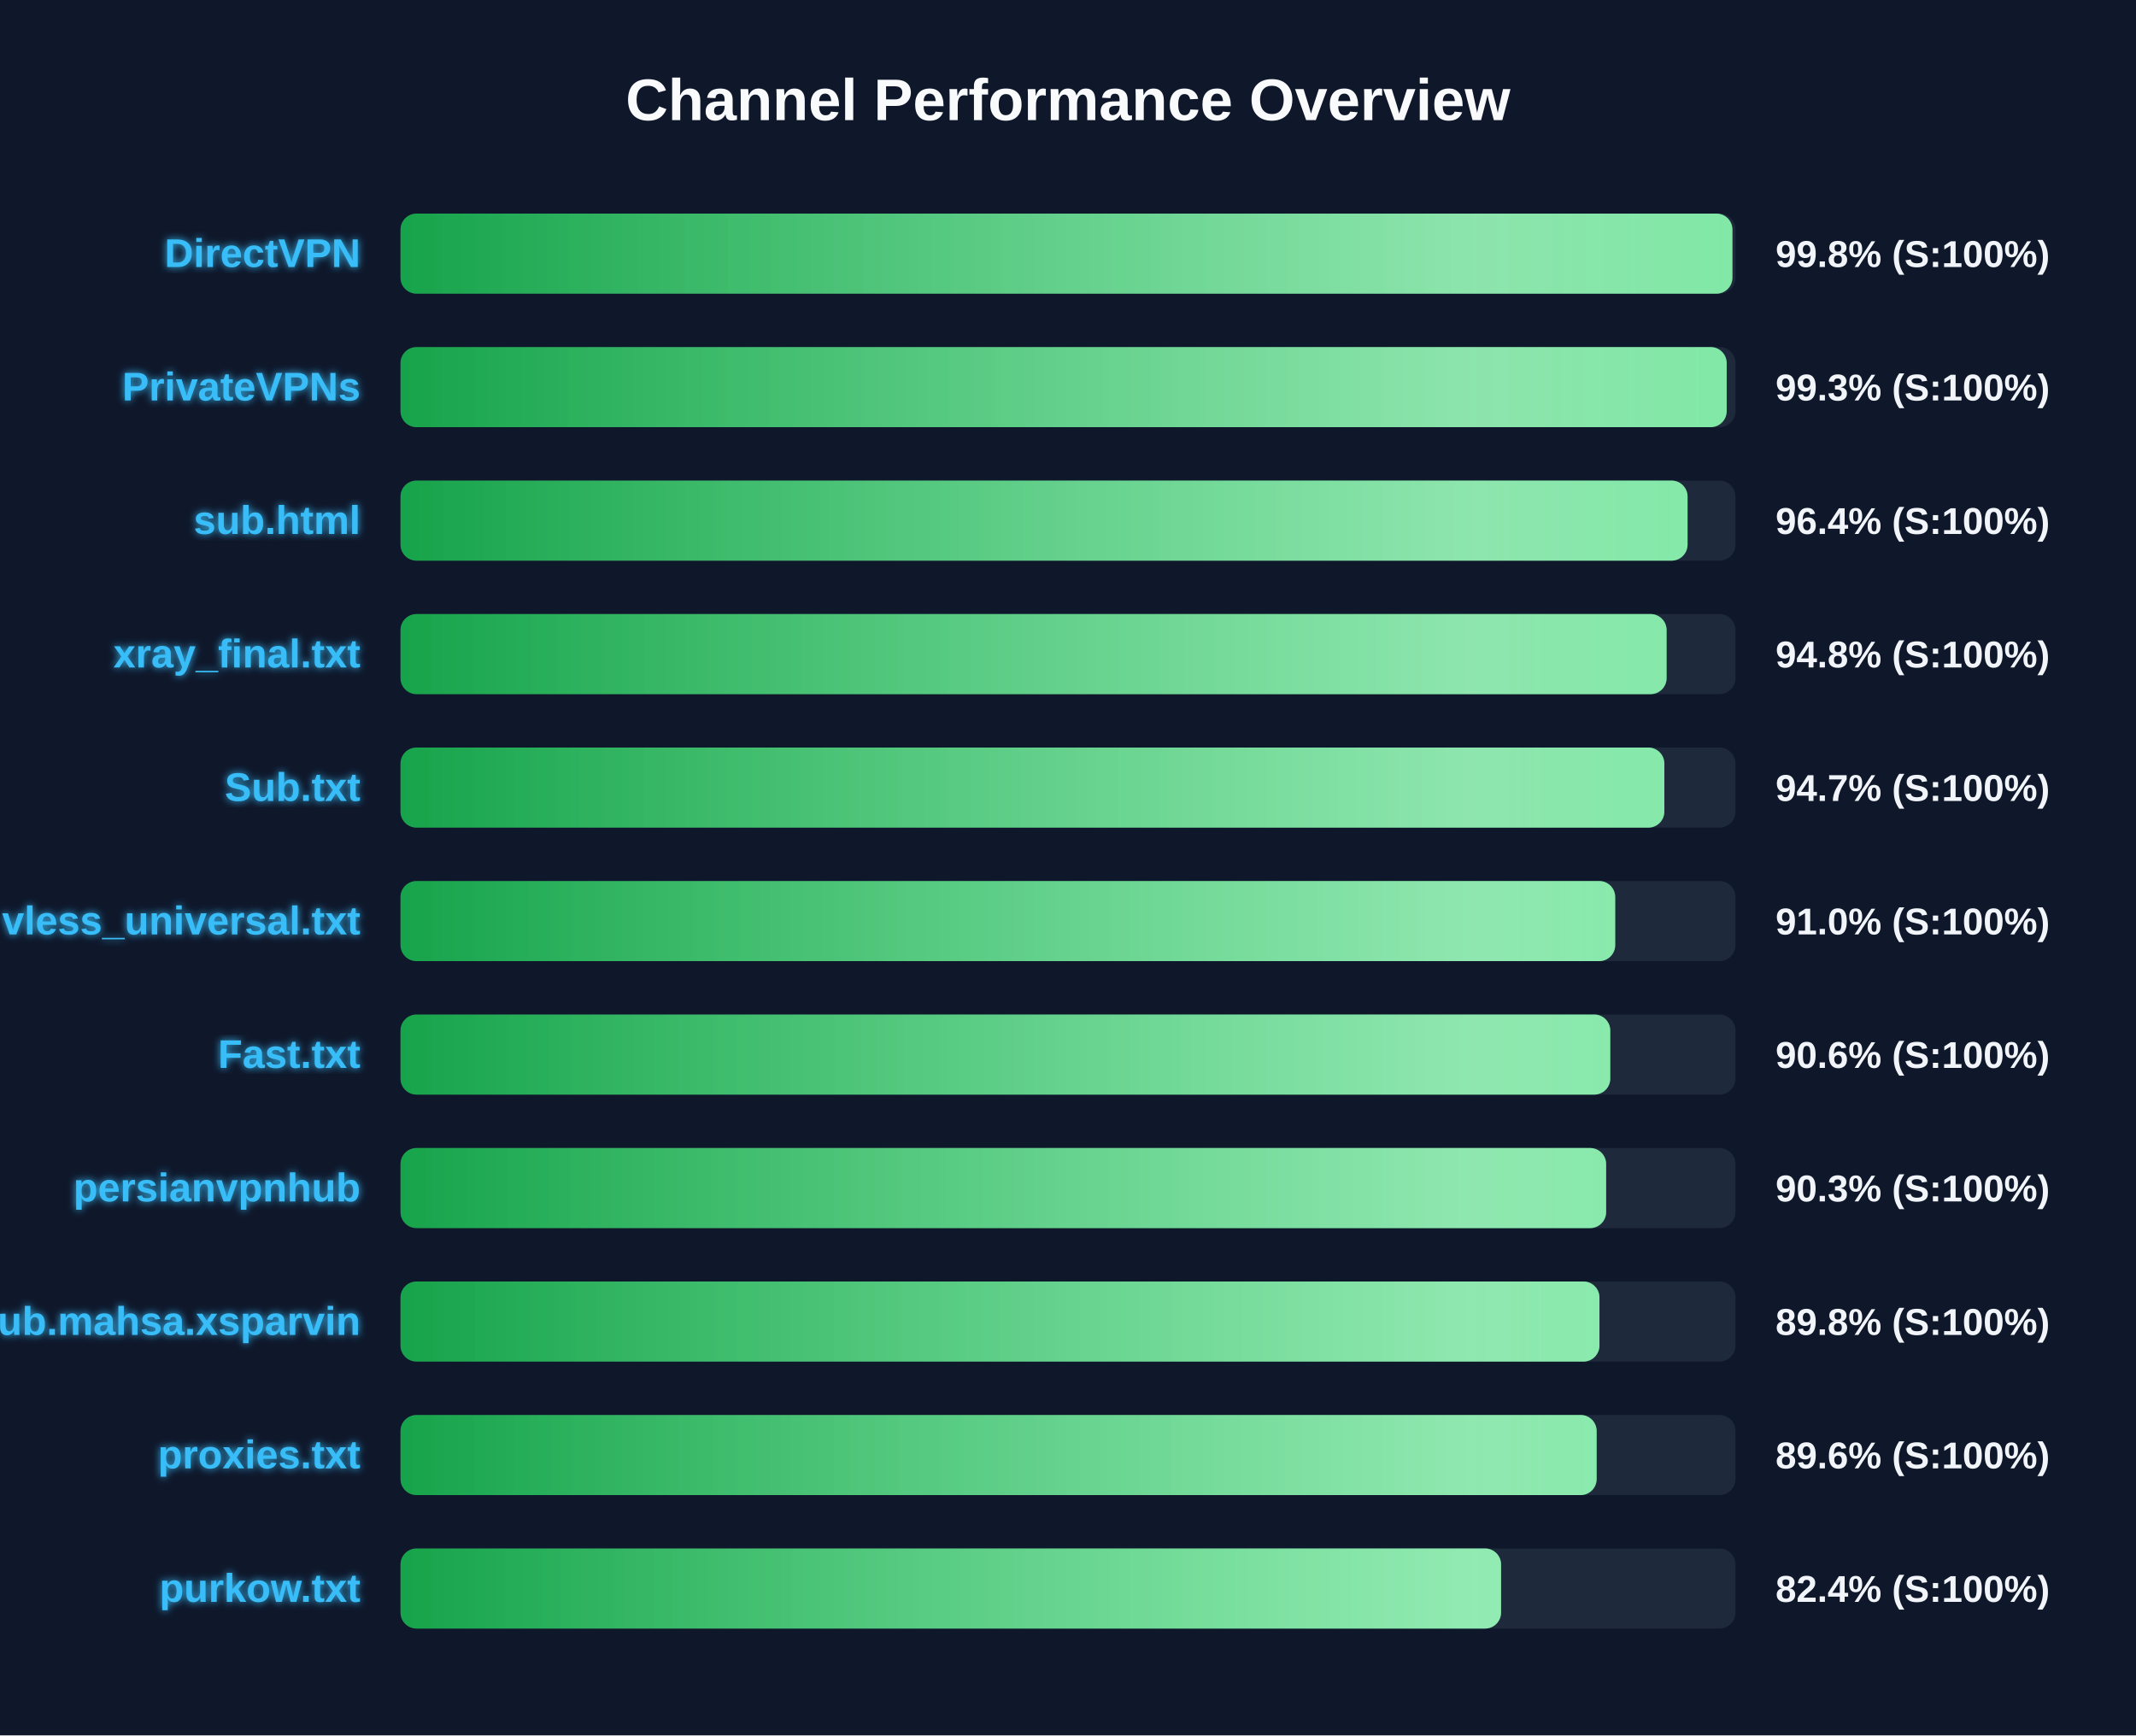
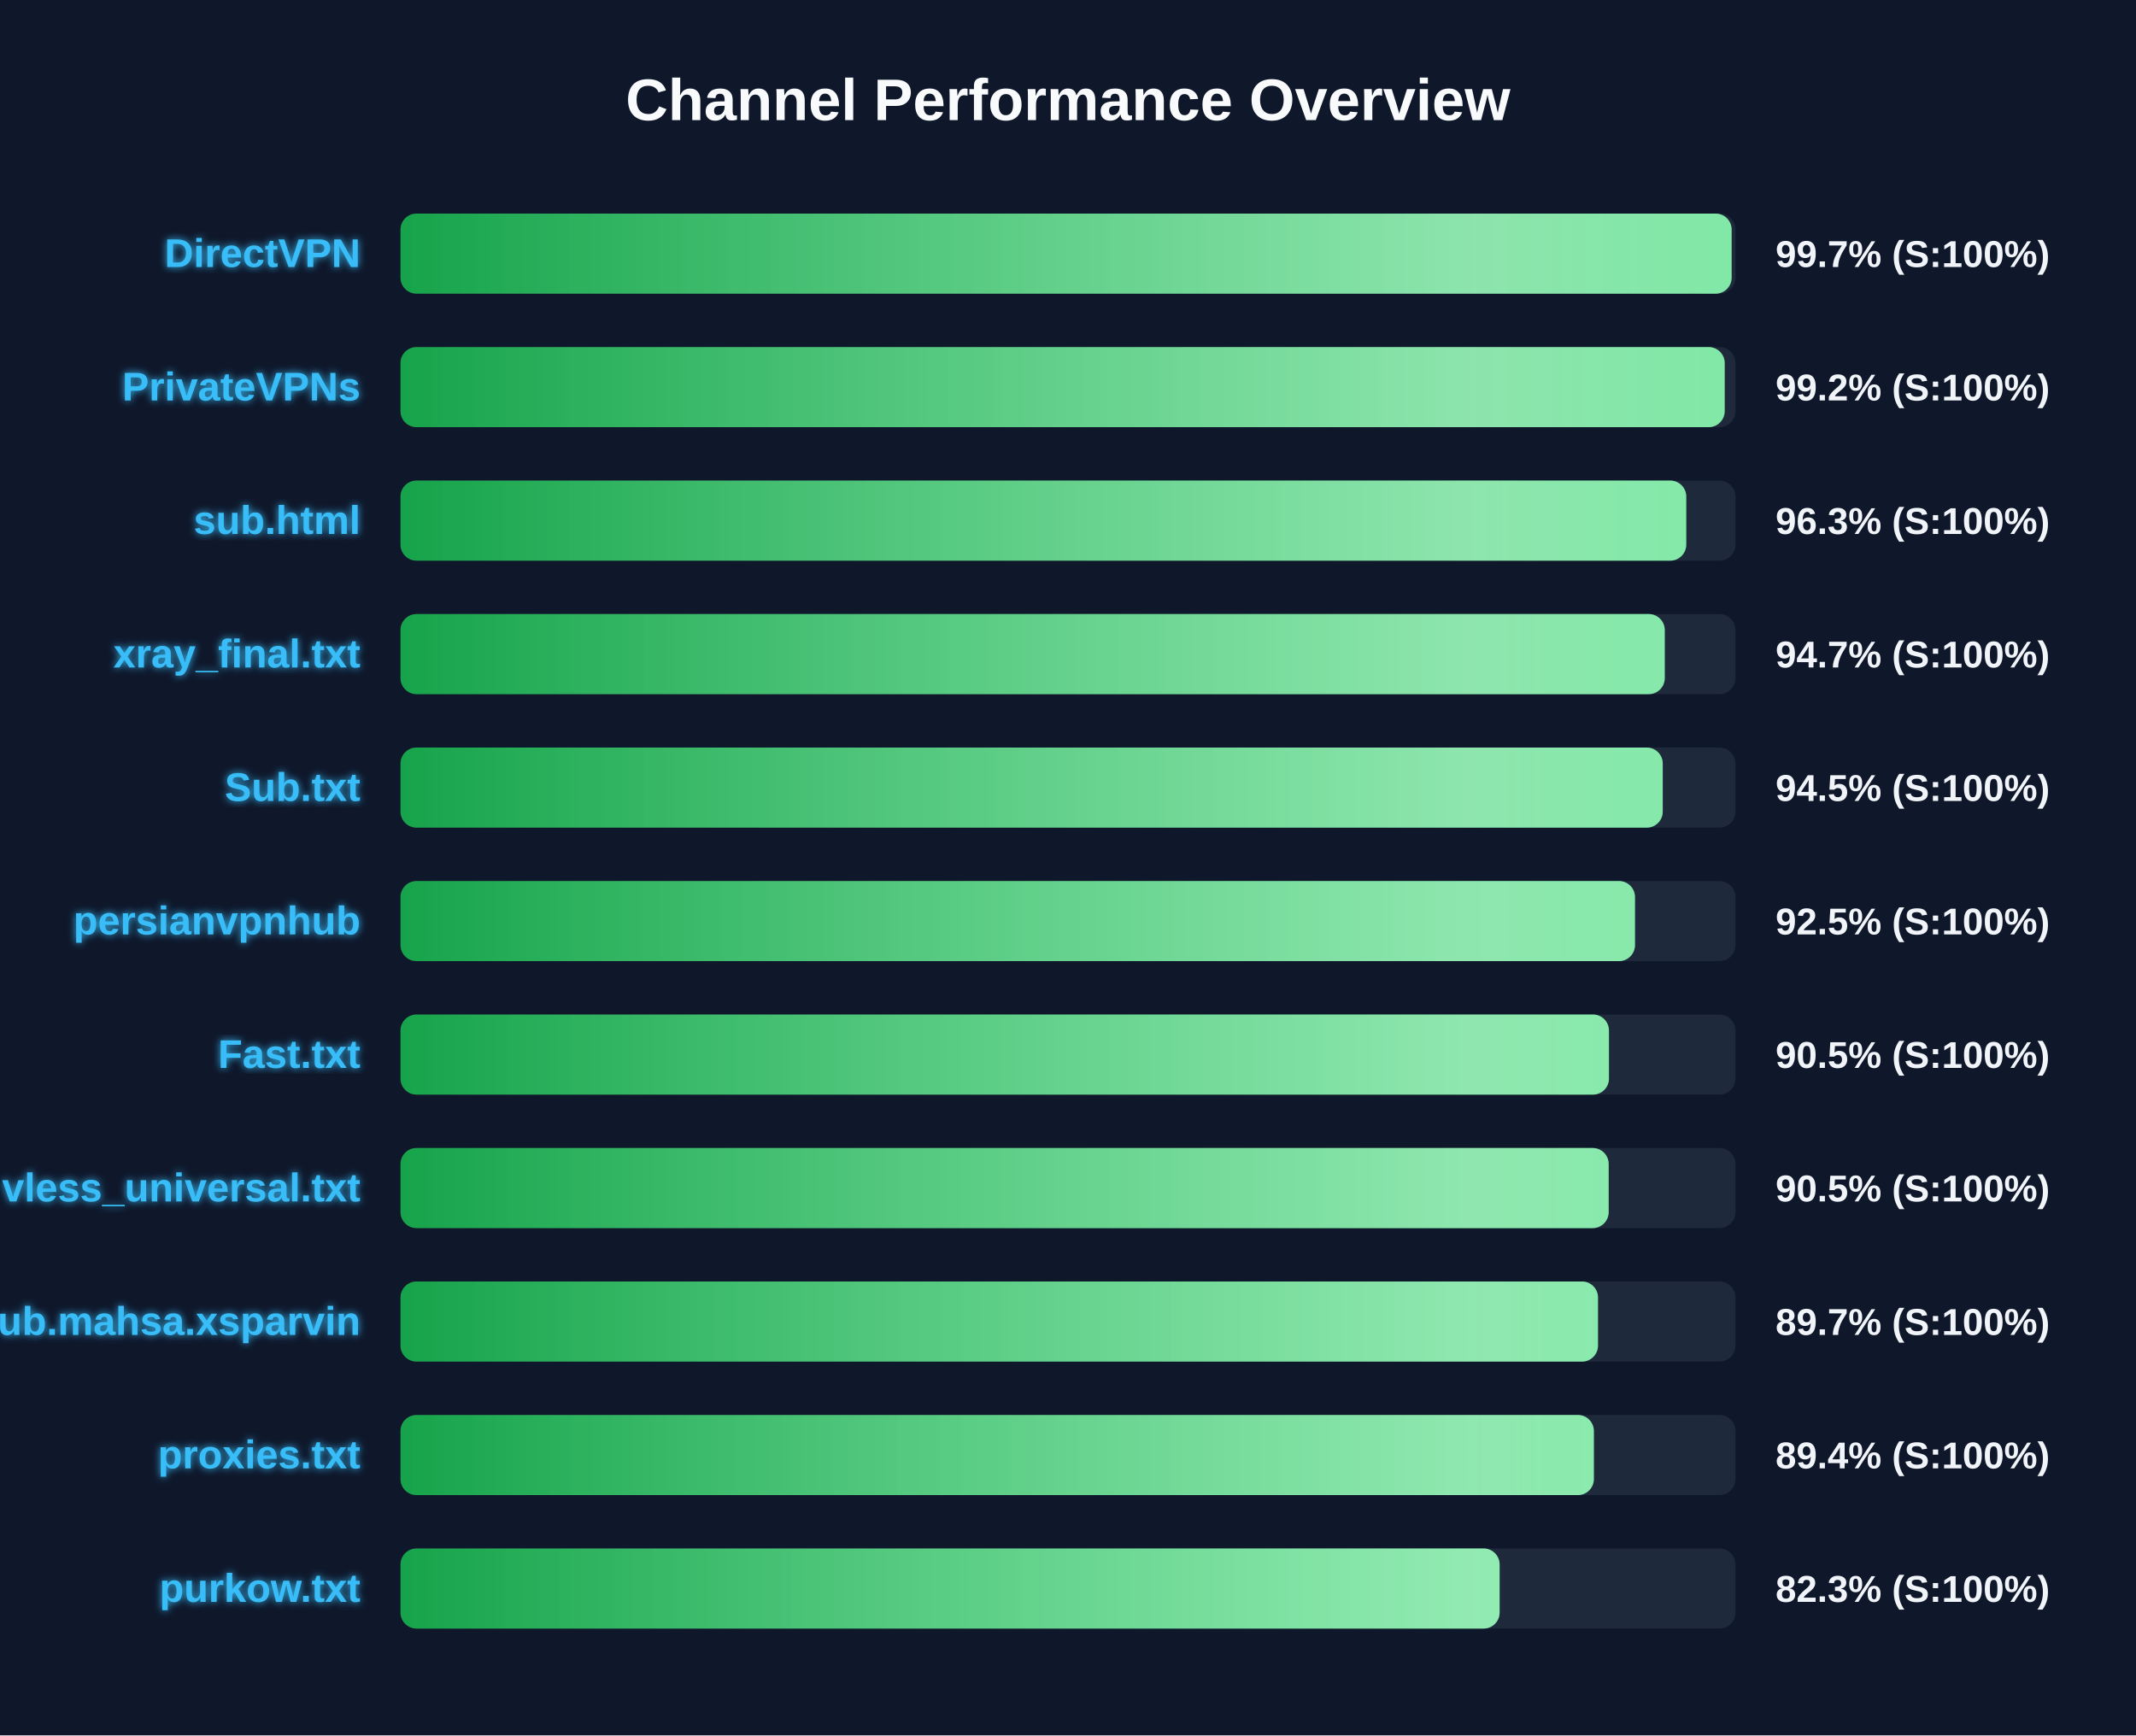
<svg xmlns="http://www.w3.org/2000/svg" width="800" height="650" version="1.1">
  <defs>
    <linearGradient id="grad-green" x1="0%" y1="0%" x2="100%" y2="0%">
      <stop offset="0%" stop-color="#16a34a" />
      <stop offset="100%" stop-color="#4ade80" />
    </linearGradient>
    <linearGradient id="grad-yellow" x1="0%" y1="0%" x2="100%" y2="0%">
      <stop offset="0%" stop-color="#ca8a04" />
      <stop offset="100%" stop-color="#fde047" />
    </linearGradient>
    <linearGradient id="grad-red" x1="0%" y1="0%" x2="100%" y2="0%">
      <stop offset="0%" stop-color="#dc2626" />
      <stop offset="100%" stop-color="#f87171" />
    </linearGradient>
    <linearGradient id="shimmer" x1="0%" y1="0%" x2="100%" y2="0%">
      <stop offset="0%" stop-color="rgba(255,255,255,0)" />
      <stop offset="50%" stop-color="rgba(255,255,255,0.4)" />
      <stop offset="100%" stop-color="rgba(255,255,255,0)" />
    </linearGradient>
    <filter id="glow" x="-20%" y="-20%" width="140%" height="140%">
      <feGaussianBlur stdDeviation="1.5" result="blur" />
      <feComposite in="SourceGraphic" in2="blur" operator="over" />
    </filter>
  </defs>
  <style>
        .bg-rect { fill: #0f172a; }
        .title { font: bold 22px 'Segoe UI', Arial, sans-serif; fill: #f8fafc; }
        .row { font: bold 15px 'Segoe UI', Arial, sans-serif; fill: #38bdf8; filter: url(#glow); }
        .score { font: bold 14px 'Segoe UI', Arial, sans-serif; fill: #f1f5f9; }
        @keyframes shimmer-anim {
            0% { transform: translateX(-100%); }
            100% { transform: translateX(200%); }
        }
        .shimmer-rect {
            animation: shimmer-anim 2.5s infinite linear;
        }
    </style>
  <rect width="100%" height="100%" class="bg-rect" />
  <text x="400" y="45" text-anchor="middle" class="title">Channel Performance Overview</text>
  <rect x="150" y="80" width="500" height="30" fill="#1e293b" rx="6" />
  <clipPath id="clip-0">
-     <rect x="150" y="80" width="498.85" height="30" rx="6" />
+     <rect x="150" y="80" width="498.55" height="30" rx="6" />
  </clipPath>
-   <rect x="150" y="80" width="498.85" height="30" fill="url(#grad-green)" rx="6" />
+   <rect x="150" y="80" width="498.55" height="30" fill="url(#grad-green)" rx="6" />
  <g clip-path="url(#clip-0)">
    <rect x="150" y="80" width="100%" height="30" fill="url(#shimmer)" class="shimmer-rect" />
  </g>
  <text x="135" y="100" text-anchor="end" class="row">DirectVPN</text>
-   <text x="665" y="100" text-anchor="start" class="score">99.8% (S:100%)</text>
+   <text x="665" y="100" text-anchor="start" class="score">99.7% (S:100%)</text>
  <rect x="150" y="130" width="500" height="30" fill="#1e293b" rx="6" />
  <clipPath id="clip-1">
-     <rect x="150" y="130" width="496.7" height="30" rx="6" />
+     <rect x="150" y="130" width="495.95" height="30" rx="6" />
  </clipPath>
-   <rect x="150" y="130" width="496.7" height="30" fill="url(#grad-green)" rx="6" />
+   <rect x="150" y="130" width="495.95" height="30" fill="url(#grad-green)" rx="6" />
  <g clip-path="url(#clip-1)">
    <rect x="150" y="130" width="100%" height="30" fill="url(#shimmer)" class="shimmer-rect" />
  </g>
  <text x="135" y="150" text-anchor="end" class="row">PrivateVPNs</text>
-   <text x="665" y="150" text-anchor="start" class="score">99.3% (S:100%)</text>
+   <text x="665" y="150" text-anchor="start" class="score">99.2% (S:100%)</text>
  <rect x="150" y="180" width="500" height="30" fill="#1e293b" rx="6" />
  <clipPath id="clip-2">
-     <rect x="150" y="180" width="482.05" height="30" rx="6" />
+     <rect x="150" y="180" width="481.55" height="30" rx="6" />
  </clipPath>
-   <rect x="150" y="180" width="482.05" height="30" fill="url(#grad-green)" rx="6" />
+   <rect x="150" y="180" width="481.55" height="30" fill="url(#grad-green)" rx="6" />
  <g clip-path="url(#clip-2)">
    <rect x="150" y="180" width="100%" height="30" fill="url(#shimmer)" class="shimmer-rect" />
  </g>
  <text x="135" y="200" text-anchor="end" class="row">sub.html</text>
-   <text x="665" y="200" text-anchor="start" class="score">96.4% (S:100%)</text>
+   <text x="665" y="200" text-anchor="start" class="score">96.3% (S:100%)</text>
  <rect x="150" y="230" width="500" height="30" fill="#1e293b" rx="6" />
  <clipPath id="clip-3">
-     <rect x="150" y="230" width="474.2" height="30" rx="6" />
+     <rect x="150" y="230" width="473.5" height="30" rx="6" />
  </clipPath>
-   <rect x="150" y="230" width="474.2" height="30" fill="url(#grad-green)" rx="6" />
+   <rect x="150" y="230" width="473.5" height="30" fill="url(#grad-green)" rx="6" />
  <g clip-path="url(#clip-3)">
    <rect x="150" y="230" width="100%" height="30" fill="url(#shimmer)" class="shimmer-rect" />
  </g>
  <text x="135" y="250" text-anchor="end" class="row">xray_final.txt</text>
-   <text x="665" y="250" text-anchor="start" class="score">94.8% (S:100%)</text>
+   <text x="665" y="250" text-anchor="start" class="score">94.7% (S:100%)</text>
  <rect x="150" y="280" width="500" height="30" fill="#1e293b" rx="6" />
  <clipPath id="clip-4">
-     <rect x="150" y="280" width="473.35" height="30" rx="6" />
+     <rect x="150" y="280" width="472.75" height="30" rx="6" />
  </clipPath>
-   <rect x="150" y="280" width="473.35" height="30" fill="url(#grad-green)" rx="6" />
+   <rect x="150" y="280" width="472.75" height="30" fill="url(#grad-green)" rx="6" />
  <g clip-path="url(#clip-4)">
    <rect x="150" y="280" width="100%" height="30" fill="url(#shimmer)" class="shimmer-rect" />
  </g>
  <text x="135" y="300" text-anchor="end" class="row">Sub.txt</text>
-   <text x="665" y="300" text-anchor="start" class="score">94.7% (S:100%)</text>
+   <text x="665" y="300" text-anchor="start" class="score">94.5% (S:100%)</text>
  <rect x="150" y="330" width="500" height="30" fill="#1e293b" rx="6" />
  <clipPath id="clip-5">
-     <rect x="150" y="330" width="454.95" height="30" rx="6" />
+     <rect x="150" y="330" width="462.35" height="30" rx="6" />
  </clipPath>
-   <rect x="150" y="330" width="454.95" height="30" fill="url(#grad-green)" rx="6" />
+   <rect x="150" y="330" width="462.35" height="30" fill="url(#grad-green)" rx="6" />
  <g clip-path="url(#clip-5)">
    <rect x="150" y="330" width="100%" height="30" fill="url(#shimmer)" class="shimmer-rect" />
  </g>
-   <text x="135" y="350" text-anchor="end" class="row">vless_universal.txt</text>
-   <text x="665" y="350" text-anchor="start" class="score">91.0% (S:100%)</text>
+   <text x="135" y="350" text-anchor="end" class="row">persianvpnhub</text>
+   <text x="665" y="350" text-anchor="start" class="score">92.5% (S:100%)</text>
  <rect x="150" y="380" width="500" height="30" fill="#1e293b" rx="6" />
  <clipPath id="clip-6">
-     <rect x="150" y="380" width="453.1" height="30" rx="6" />
+     <rect x="150" y="380" width="452.6" height="30" rx="6" />
  </clipPath>
-   <rect x="150" y="380" width="453.1" height="30" fill="url(#grad-green)" rx="6" />
+   <rect x="150" y="380" width="452.6" height="30" fill="url(#grad-green)" rx="6" />
  <g clip-path="url(#clip-6)">
    <rect x="150" y="380" width="100%" height="30" fill="url(#shimmer)" class="shimmer-rect" />
  </g>
  <text x="135" y="400" text-anchor="end" class="row">Fast.txt</text>
-   <text x="665" y="400" text-anchor="start" class="score">90.6% (S:100%)</text>
+   <text x="665" y="400" text-anchor="start" class="score">90.5% (S:100%)</text>
  <rect x="150" y="430" width="500" height="30" fill="#1e293b" rx="6" />
  <clipPath id="clip-7">
-     <rect x="150" y="430" width="451.55" height="30" rx="6" />
+     <rect x="150" y="430" width="452.5" height="30" rx="6" />
  </clipPath>
-   <rect x="150" y="430" width="451.55" height="30" fill="url(#grad-green)" rx="6" />
+   <rect x="150" y="430" width="452.5" height="30" fill="url(#grad-green)" rx="6" />
  <g clip-path="url(#clip-7)">
    <rect x="150" y="430" width="100%" height="30" fill="url(#shimmer)" class="shimmer-rect" />
  </g>
-   <text x="135" y="450" text-anchor="end" class="row">persianvpnhub</text>
-   <text x="665" y="450" text-anchor="start" class="score">90.3% (S:100%)</text>
+   <text x="135" y="450" text-anchor="end" class="row">vless_universal.txt</text>
+   <text x="665" y="450" text-anchor="start" class="score">90.5% (S:100%)</text>
  <rect x="150" y="480" width="500" height="30" fill="#1e293b" rx="6" />
  <clipPath id="clip-8">
-     <rect x="150" y="480" width="449.05" height="30" rx="6" />
+     <rect x="150" y="480" width="448.5" height="30" rx="6" />
  </clipPath>
-   <rect x="150" y="480" width="449.05" height="30" fill="url(#grad-green)" rx="6" />
+   <rect x="150" y="480" width="448.5" height="30" fill="url(#grad-green)" rx="6" />
  <g clip-path="url(#clip-8)">
    <rect x="150" y="480" width="100%" height="30" fill="url(#shimmer)" class="shimmer-rect" />
  </g>
  <text x="135" y="500" text-anchor="end" class="row">Sub.mahsa.xsparvin</text>
-   <text x="665" y="500" text-anchor="start" class="score">89.8% (S:100%)</text>
+   <text x="665" y="500" text-anchor="start" class="score">89.7% (S:100%)</text>
  <rect x="150" y="530" width="500" height="30" fill="#1e293b" rx="6" />
  <clipPath id="clip-9">
-     <rect x="150" y="530" width="448.0" height="30" rx="6" />
+     <rect x="150" y="530" width="446.95" height="30" rx="6" />
  </clipPath>
-   <rect x="150" y="530" width="448.0" height="30" fill="url(#grad-green)" rx="6" />
+   <rect x="150" y="530" width="446.95" height="30" fill="url(#grad-green)" rx="6" />
  <g clip-path="url(#clip-9)">
    <rect x="150" y="530" width="100%" height="30" fill="url(#shimmer)" class="shimmer-rect" />
  </g>
  <text x="135" y="550" text-anchor="end" class="row">proxies.txt</text>
-   <text x="665" y="550" text-anchor="start" class="score">89.6% (S:100%)</text>
+   <text x="665" y="550" text-anchor="start" class="score">89.4% (S:100%)</text>
  <rect x="150" y="580" width="500" height="30" fill="#1e293b" rx="6" />
  <clipPath id="clip-10">
-     <rect x="150" y="580" width="412.2" height="30" rx="6" />
+     <rect x="150" y="580" width="411.65" height="30" rx="6" />
  </clipPath>
-   <rect x="150" y="580" width="412.2" height="30" fill="url(#grad-green)" rx="6" />
+   <rect x="150" y="580" width="411.65" height="30" fill="url(#grad-green)" rx="6" />
  <g clip-path="url(#clip-10)">
    <rect x="150" y="580" width="100%" height="30" fill="url(#shimmer)" class="shimmer-rect" />
  </g>
  <text x="135" y="600" text-anchor="end" class="row">purkow.txt</text>
-   <text x="665" y="600" text-anchor="start" class="score">82.4% (S:100%)</text>
+   <text x="665" y="600" text-anchor="start" class="score">82.3% (S:100%)</text>
</svg>
